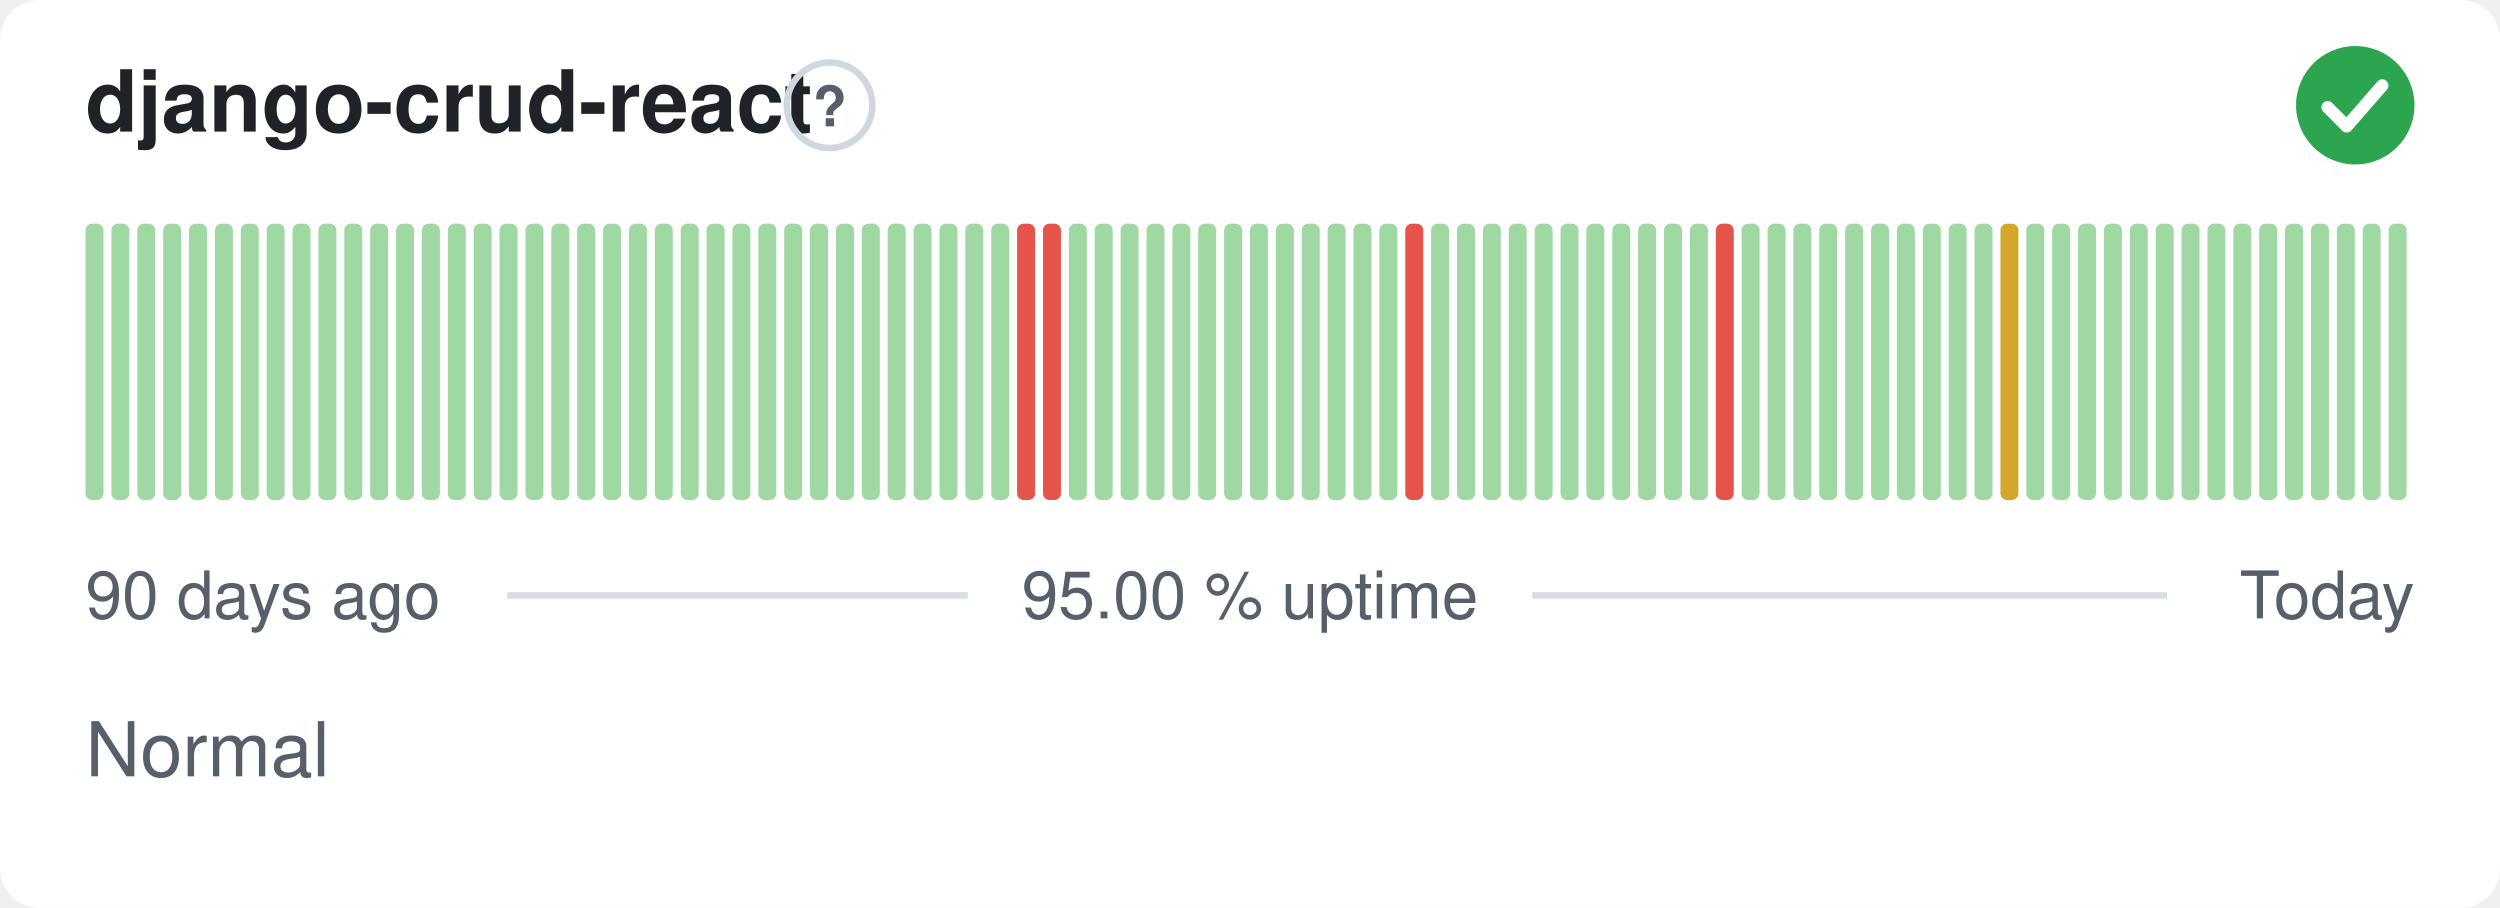
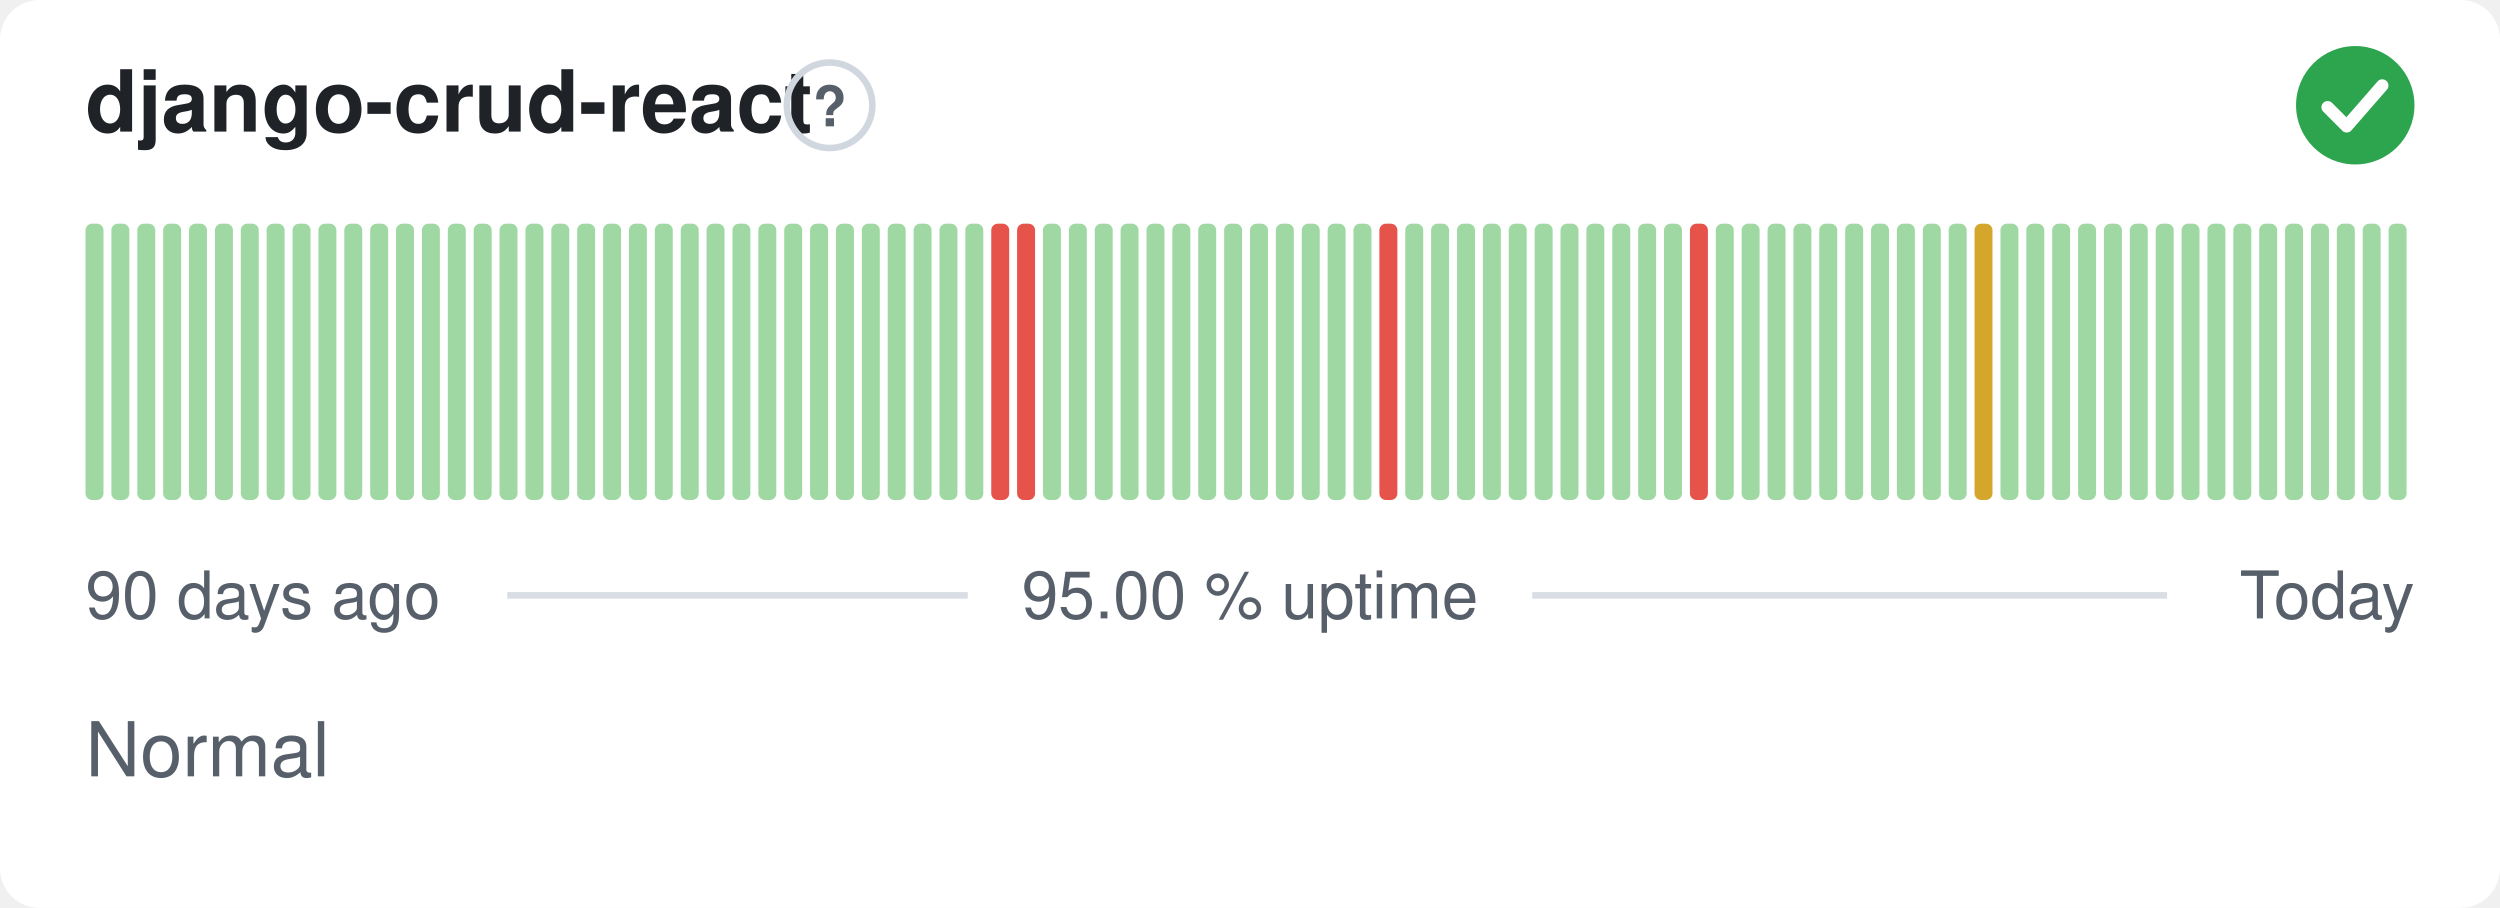
<svg xmlns="http://www.w3.org/2000/svg" width="380" height="138" viewBox="0 0 380 138" role="img" aria-label="django-crud-react: Normal, 95.00 % uptime over the last 90 days" font-family="-apple-system,BlinkMacSystemFont,'Segoe UI',Helvetica,Arial,sans-serif">
  <style>
    @media (prefers-color-scheme: dark) {
      .bg { fill: #0d1117 }
      .title { fill: #e6edf3 }
      .muted { fill: #8b949e }
      .hint { stroke: #30363d }
      .rule { stroke: #30363d }
      .nodata { fill: #21262d }
    }
  </style>
  <rect class="bg" width="380" height="138" rx="6" fill="#ffffff" />
  <text class="title" x="13" y="20" font-size="13" font-weight="600" fill="#1f2328">django-crud-react</text>
  <circle class="hint" cx="126.1" cy="16" r="6.5" fill="none" stroke="#d0d7de" stroke-width="1" />
  <text class="muted" x="126.1" y="19.2" text-anchor="middle" font-size="8.5" font-weight="700" fill="#57606a">?</text>
  <circle cx="358" cy="16" r="9" fill="#2da44e" />
  <path d="M353.80 16.30l2.90 2.90 5.40 -6.20" fill="none" stroke="#fff" stroke-width="1.89" stroke-linecap="round" stroke-linejoin="round" />
  <rect x="13.00" y="34.00" width="2.73" height="42.00" rx="1" fill="#9fd8a3" />
  <rect x="16.93" y="34.00" width="2.73" height="42.00" rx="1" fill="#9fd8a3" />
  <rect x="20.87" y="34.00" width="2.73" height="42.00" rx="1" fill="#9fd8a3" />
  <rect x="24.80" y="34.00" width="2.73" height="42.00" rx="1" fill="#9fd8a3" />
  <rect x="28.73" y="34.00" width="2.73" height="42.00" rx="1" fill="#9fd8a3" />
  <rect x="32.67" y="34.00" width="2.73" height="42.00" rx="1" fill="#9fd8a3" />
  <rect x="36.60" y="34.00" width="2.73" height="42.00" rx="1" fill="#9fd8a3" />
  <rect x="40.53" y="34.00" width="2.73" height="42.00" rx="1" fill="#9fd8a3" />
  <rect x="44.47" y="34.00" width="2.73" height="42.00" rx="1" fill="#9fd8a3" />
  <rect x="48.40" y="34.00" width="2.73" height="42.00" rx="1" fill="#9fd8a3" />
  <rect x="52.33" y="34.00" width="2.73" height="42.00" rx="1" fill="#9fd8a3" />
  <rect x="56.27" y="34.00" width="2.73" height="42.00" rx="1" fill="#9fd8a3" />
  <rect x="60.20" y="34.00" width="2.73" height="42.00" rx="1" fill="#9fd8a3" />
  <rect x="64.13" y="34.00" width="2.73" height="42.00" rx="1" fill="#9fd8a3" />
  <rect x="68.07" y="34.00" width="2.73" height="42.00" rx="1" fill="#9fd8a3" />
  <rect x="72.00" y="34.00" width="2.73" height="42.00" rx="1" fill="#9fd8a3" />
  <rect x="75.93" y="34.00" width="2.73" height="42.00" rx="1" fill="#9fd8a3" />
  <rect x="79.87" y="34.00" width="2.73" height="42.00" rx="1" fill="#9fd8a3" />
  <rect x="83.80" y="34.00" width="2.73" height="42.00" rx="1" fill="#9fd8a3" />
  <rect x="87.73" y="34.00" width="2.73" height="42.00" rx="1" fill="#9fd8a3" />
  <rect x="91.67" y="34.00" width="2.73" height="42.00" rx="1" fill="#9fd8a3" />
  <rect x="95.60" y="34.00" width="2.73" height="42.00" rx="1" fill="#9fd8a3" />
  <rect x="99.53" y="34.00" width="2.73" height="42.00" rx="1" fill="#9fd8a3" />
  <rect x="103.47" y="34.00" width="2.73" height="42.00" rx="1" fill="#9fd8a3" />
  <rect x="107.40" y="34.00" width="2.73" height="42.00" rx="1" fill="#9fd8a3" />
  <rect x="111.33" y="34.00" width="2.73" height="42.00" rx="1" fill="#9fd8a3" />
  <rect x="115.27" y="34.00" width="2.73" height="42.00" rx="1" fill="#9fd8a3" />
  <rect x="119.20" y="34.00" width="2.73" height="42.00" rx="1" fill="#9fd8a3" />
  <rect x="123.13" y="34.00" width="2.73" height="42.00" rx="1" fill="#9fd8a3" />
  <rect x="127.07" y="34.00" width="2.73" height="42.00" rx="1" fill="#9fd8a3" />
  <rect x="131.00" y="34.00" width="2.73" height="42.00" rx="1" fill="#9fd8a3" />
  <rect x="134.93" y="34.00" width="2.73" height="42.00" rx="1" fill="#9fd8a3" />
  <rect x="138.87" y="34.00" width="2.73" height="42.00" rx="1" fill="#9fd8a3" />
  <rect x="142.80" y="34.00" width="2.73" height="42.00" rx="1" fill="#9fd8a3" />
  <rect x="146.73" y="34.00" width="2.73" height="42.00" rx="1" fill="#9fd8a3" />
-   <rect x="150.67" y="34.00" width="2.73" height="42.00" rx="1" fill="#9fd8a3" />
+   <rect x="150.67" y="34.00" width="2.73" height="42.00" rx="1" fill="#e5534b" />
  <rect x="154.60" y="34.00" width="2.73" height="42.00" rx="1" fill="#e5534b" />
-   <rect x="158.53" y="34.00" width="2.73" height="42.00" rx="1" fill="#e5534b" />
+   <rect x="158.53" y="34.00" width="2.73" height="42.00" rx="1" fill="#9fd8a3" />
  <rect x="162.47" y="34.00" width="2.73" height="42.00" rx="1" fill="#9fd8a3" />
  <rect x="166.40" y="34.00" width="2.73" height="42.00" rx="1" fill="#9fd8a3" />
  <rect x="170.33" y="34.00" width="2.73" height="42.00" rx="1" fill="#9fd8a3" />
  <rect x="174.27" y="34.00" width="2.73" height="42.00" rx="1" fill="#9fd8a3" />
  <rect x="178.20" y="34.00" width="2.73" height="42.00" rx="1" fill="#9fd8a3" />
  <rect x="182.13" y="34.00" width="2.73" height="42.00" rx="1" fill="#9fd8a3" />
  <rect x="186.07" y="34.00" width="2.73" height="42.00" rx="1" fill="#9fd8a3" />
  <rect x="190.00" y="34.00" width="2.73" height="42.00" rx="1" fill="#9fd8a3" />
  <rect x="193.93" y="34.00" width="2.73" height="42.00" rx="1" fill="#9fd8a3" />
  <rect x="197.87" y="34.00" width="2.73" height="42.00" rx="1" fill="#9fd8a3" />
  <rect x="201.80" y="34.00" width="2.73" height="42.00" rx="1" fill="#9fd8a3" />
  <rect x="205.73" y="34.00" width="2.73" height="42.00" rx="1" fill="#9fd8a3" />
-   <rect x="209.67" y="34.00" width="2.73" height="42.00" rx="1" fill="#9fd8a3" />
-   <rect x="213.60" y="34.00" width="2.73" height="42.00" rx="1" fill="#e5534b" />
+   <rect x="209.67" y="34.00" width="2.73" height="42.00" rx="1" fill="#e5534b" />
+   <rect x="213.60" y="34.00" width="2.73" height="42.00" rx="1" fill="#9fd8a3" />
  <rect x="217.53" y="34.00" width="2.73" height="42.00" rx="1" fill="#9fd8a3" />
  <rect x="221.47" y="34.00" width="2.73" height="42.00" rx="1" fill="#9fd8a3" />
  <rect x="225.40" y="34.00" width="2.73" height="42.00" rx="1" fill="#9fd8a3" />
  <rect x="229.33" y="34.00" width="2.73" height="42.00" rx="1" fill="#9fd8a3" />
  <rect x="233.27" y="34.00" width="2.73" height="42.00" rx="1" fill="#9fd8a3" />
  <rect x="237.20" y="34.00" width="2.73" height="42.00" rx="1" fill="#9fd8a3" />
  <rect x="241.13" y="34.00" width="2.73" height="42.00" rx="1" fill="#9fd8a3" />
  <rect x="245.07" y="34.00" width="2.73" height="42.00" rx="1" fill="#9fd8a3" />
  <rect x="249.00" y="34.00" width="2.73" height="42.00" rx="1" fill="#9fd8a3" />
  <rect x="252.93" y="34.00" width="2.73" height="42.00" rx="1" fill="#9fd8a3" />
-   <rect x="256.87" y="34.00" width="2.73" height="42.00" rx="1" fill="#9fd8a3" />
-   <rect x="260.80" y="34.00" width="2.73" height="42.00" rx="1" fill="#e5534b" />
+   <rect x="256.87" y="34.00" width="2.73" height="42.00" rx="1" fill="#e5534b" />
+   <rect x="260.80" y="34.00" width="2.73" height="42.00" rx="1" fill="#9fd8a3" />
  <rect x="264.73" y="34.00" width="2.73" height="42.00" rx="1" fill="#9fd8a3" />
  <rect x="268.67" y="34.00" width="2.73" height="42.00" rx="1" fill="#9fd8a3" />
  <rect x="272.60" y="34.00" width="2.73" height="42.00" rx="1" fill="#9fd8a3" />
  <rect x="276.53" y="34.00" width="2.73" height="42.00" rx="1" fill="#9fd8a3" />
  <rect x="280.47" y="34.00" width="2.73" height="42.00" rx="1" fill="#9fd8a3" />
  <rect x="284.40" y="34.00" width="2.73" height="42.00" rx="1" fill="#9fd8a3" />
  <rect x="288.33" y="34.00" width="2.73" height="42.00" rx="1" fill="#9fd8a3" />
  <rect x="292.27" y="34.00" width="2.73" height="42.00" rx="1" fill="#9fd8a3" />
  <rect x="296.20" y="34.00" width="2.73" height="42.00" rx="1" fill="#9fd8a3" />
-   <rect x="300.13" y="34.00" width="2.73" height="42.00" rx="1" fill="#9fd8a3" />
-   <rect x="304.07" y="34.00" width="2.73" height="42.00" rx="1" fill="#d4a72c" />
+   <rect x="300.13" y="34.00" width="2.73" height="42.00" rx="1" fill="#d4a72c" />
+   <rect x="304.07" y="34.00" width="2.73" height="42.00" rx="1" fill="#9fd8a3" />
  <rect x="308.00" y="34.00" width="2.73" height="42.00" rx="1" fill="#9fd8a3" />
  <rect x="311.93" y="34.00" width="2.73" height="42.00" rx="1" fill="#9fd8a3" />
  <rect x="315.87" y="34.00" width="2.73" height="42.00" rx="1" fill="#9fd8a3" />
  <rect x="319.80" y="34.00" width="2.73" height="42.00" rx="1" fill="#9fd8a3" />
  <rect x="323.73" y="34.00" width="2.73" height="42.00" rx="1" fill="#9fd8a3" />
  <rect x="327.67" y="34.00" width="2.73" height="42.00" rx="1" fill="#9fd8a3" />
  <rect x="331.60" y="34.00" width="2.73" height="42.00" rx="1" fill="#9fd8a3" />
  <rect x="335.53" y="34.00" width="2.73" height="42.00" rx="1" fill="#9fd8a3" />
  <rect x="339.47" y="34.00" width="2.73" height="42.00" rx="1" fill="#9fd8a3" />
  <rect x="343.40" y="34.00" width="2.73" height="42.00" rx="1" fill="#9fd8a3" />
  <rect x="347.33" y="34.00" width="2.73" height="42.00" rx="1" fill="#9fd8a3" />
  <rect x="351.27" y="34.00" width="2.73" height="42.00" rx="1" fill="#9fd8a3" />
  <rect x="355.20" y="34.00" width="2.73" height="42.00" rx="1" fill="#9fd8a3" />
  <rect x="359.13" y="34.00" width="2.73" height="42.00" rx="1" fill="#9fd8a3" />
  <rect x="363.07" y="34.00" width="2.73" height="42.00" rx="1" fill="#9fd8a3" />
  <text class="muted" x="13" y="94" font-size="10" fill="#57606a">90 days ago</text>
  <text class="muted" x="190" y="94" text-anchor="middle" font-size="10" fill="#57606a">95.00 % uptime</text>
  <text class="muted" x="367" y="94" text-anchor="end" font-size="10" fill="#57606a">Today</text>
  <line class="rule" x1="77.1" y1="90.5" x2="147.1" y2="90.5" stroke="#d8dee4" stroke-width="1" />
  <line class="rule" x1="232.9" y1="90.5" x2="329.4" y2="90.5" stroke="#d8dee4" stroke-width="1" />
  <text class="muted" x="13" y="118" font-size="11.5" fill="#57606a">Normal</text>
</svg>
